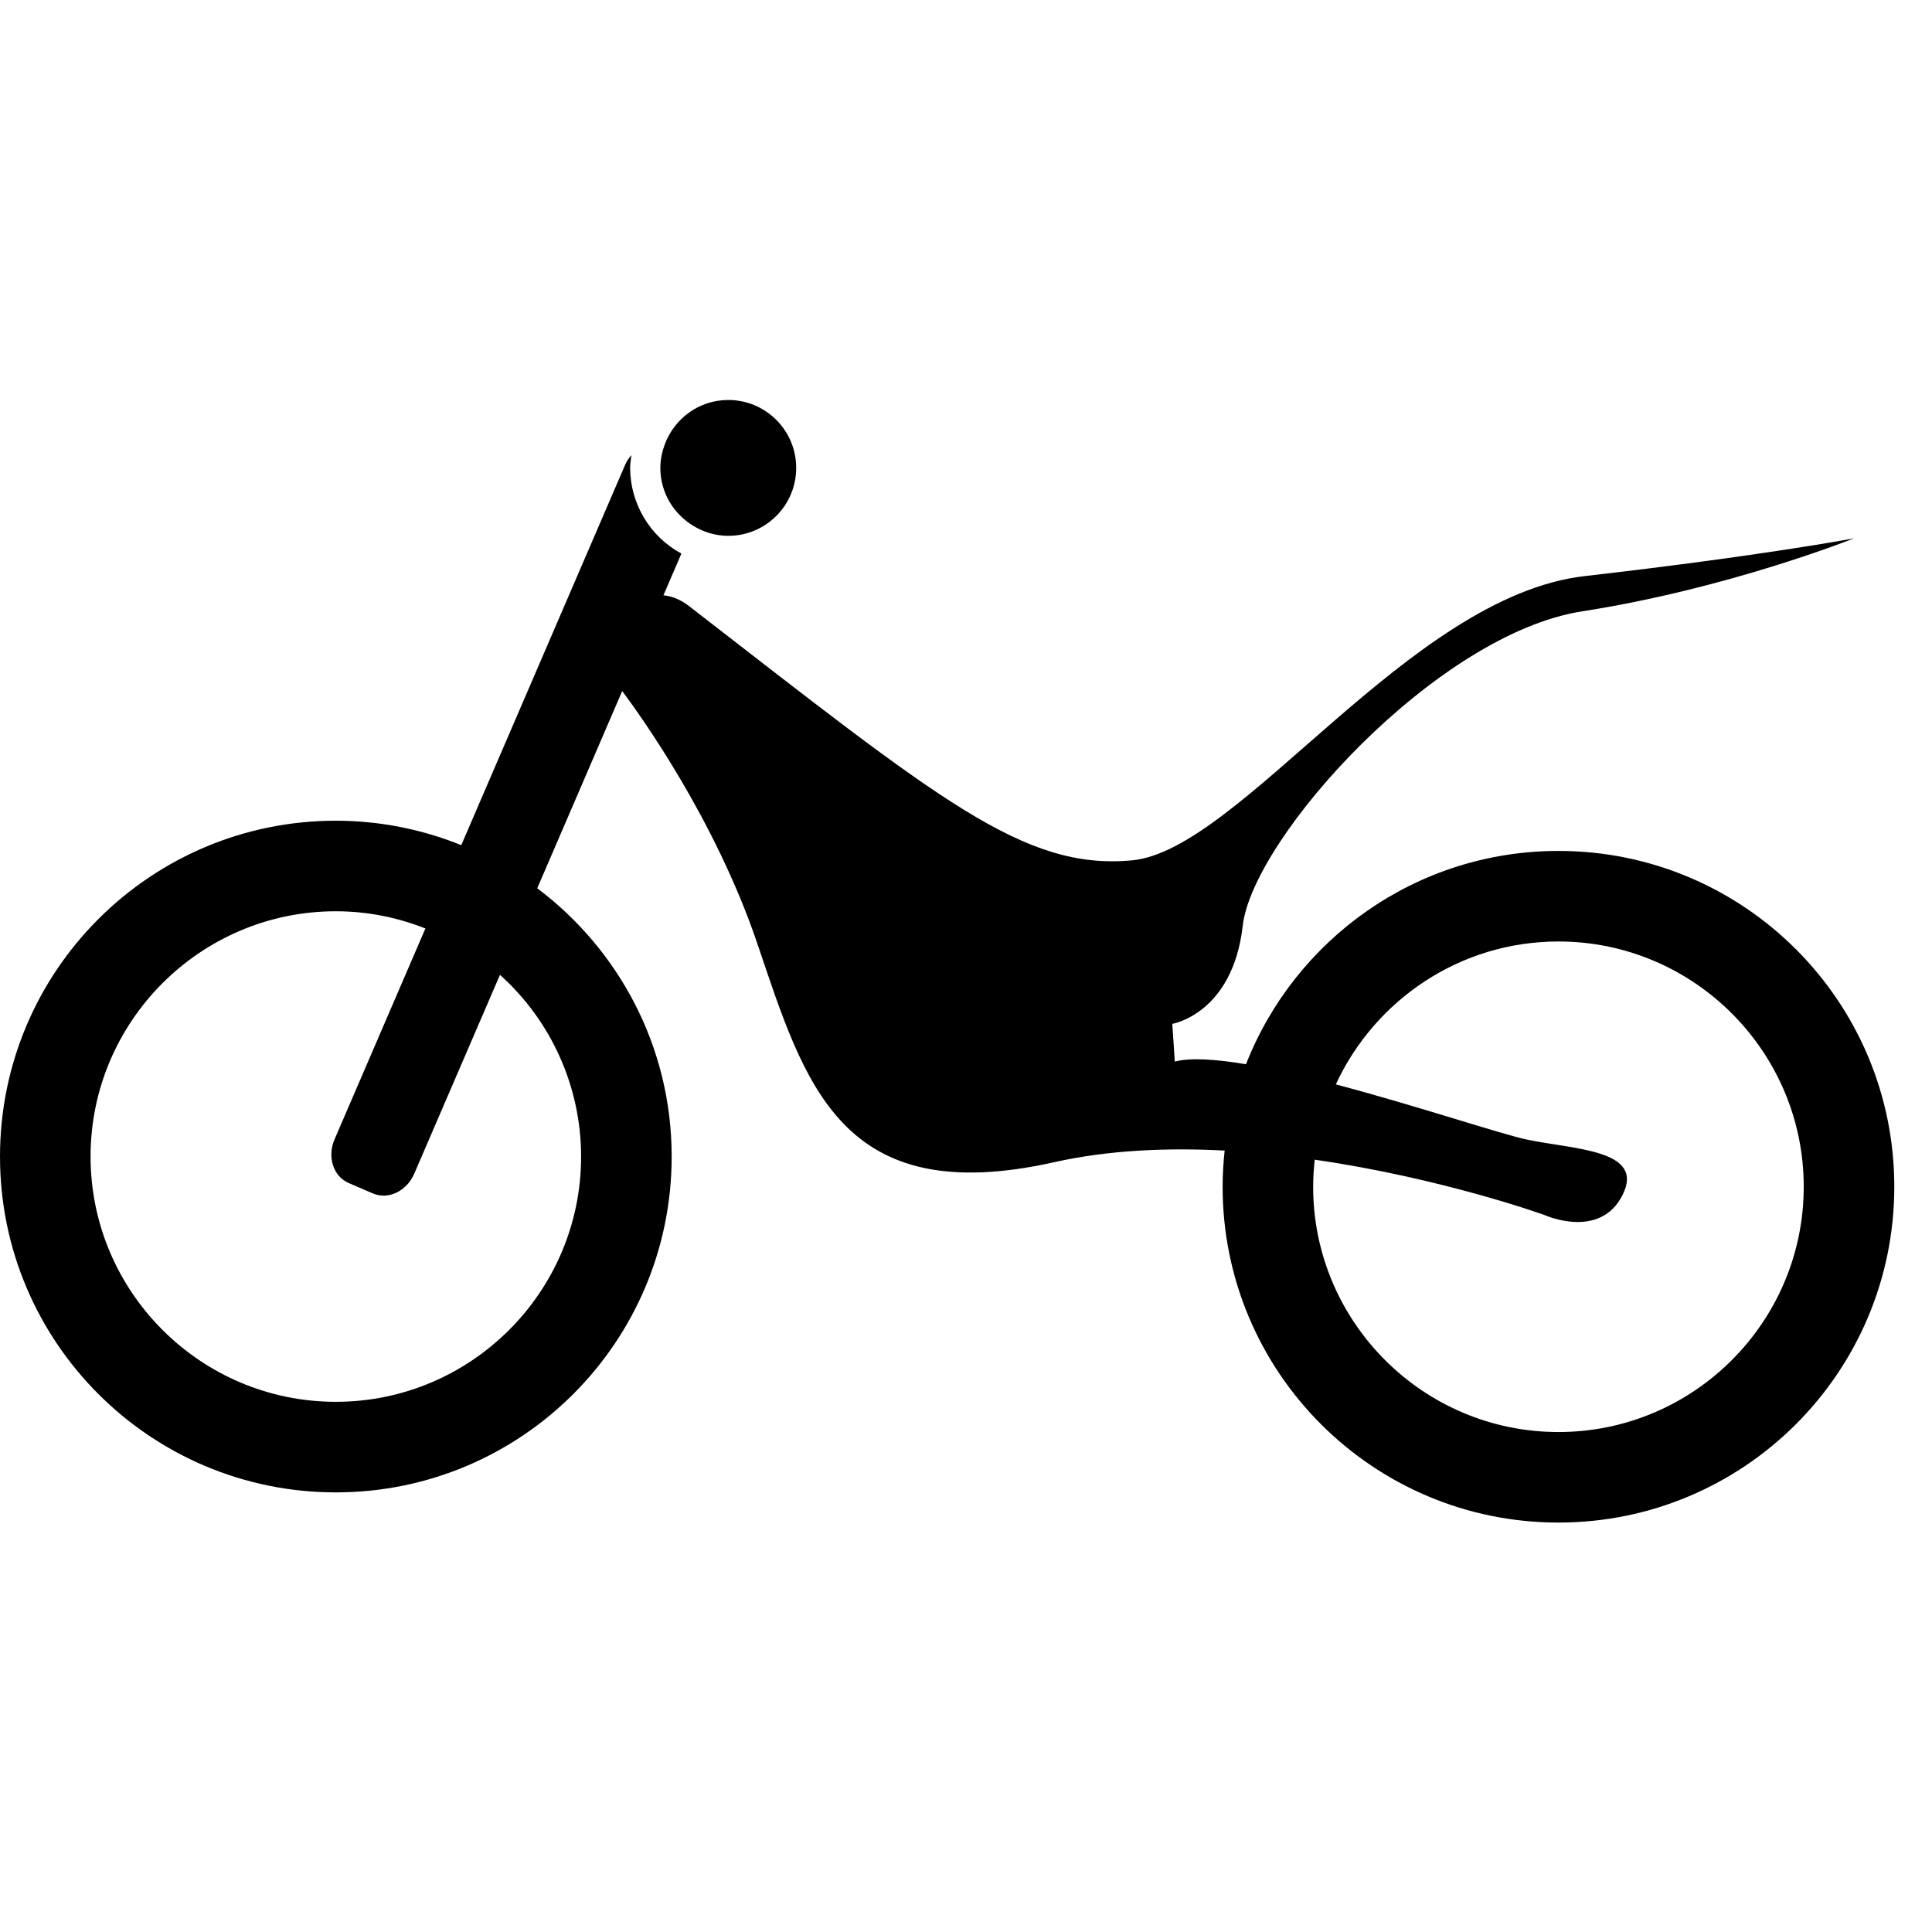
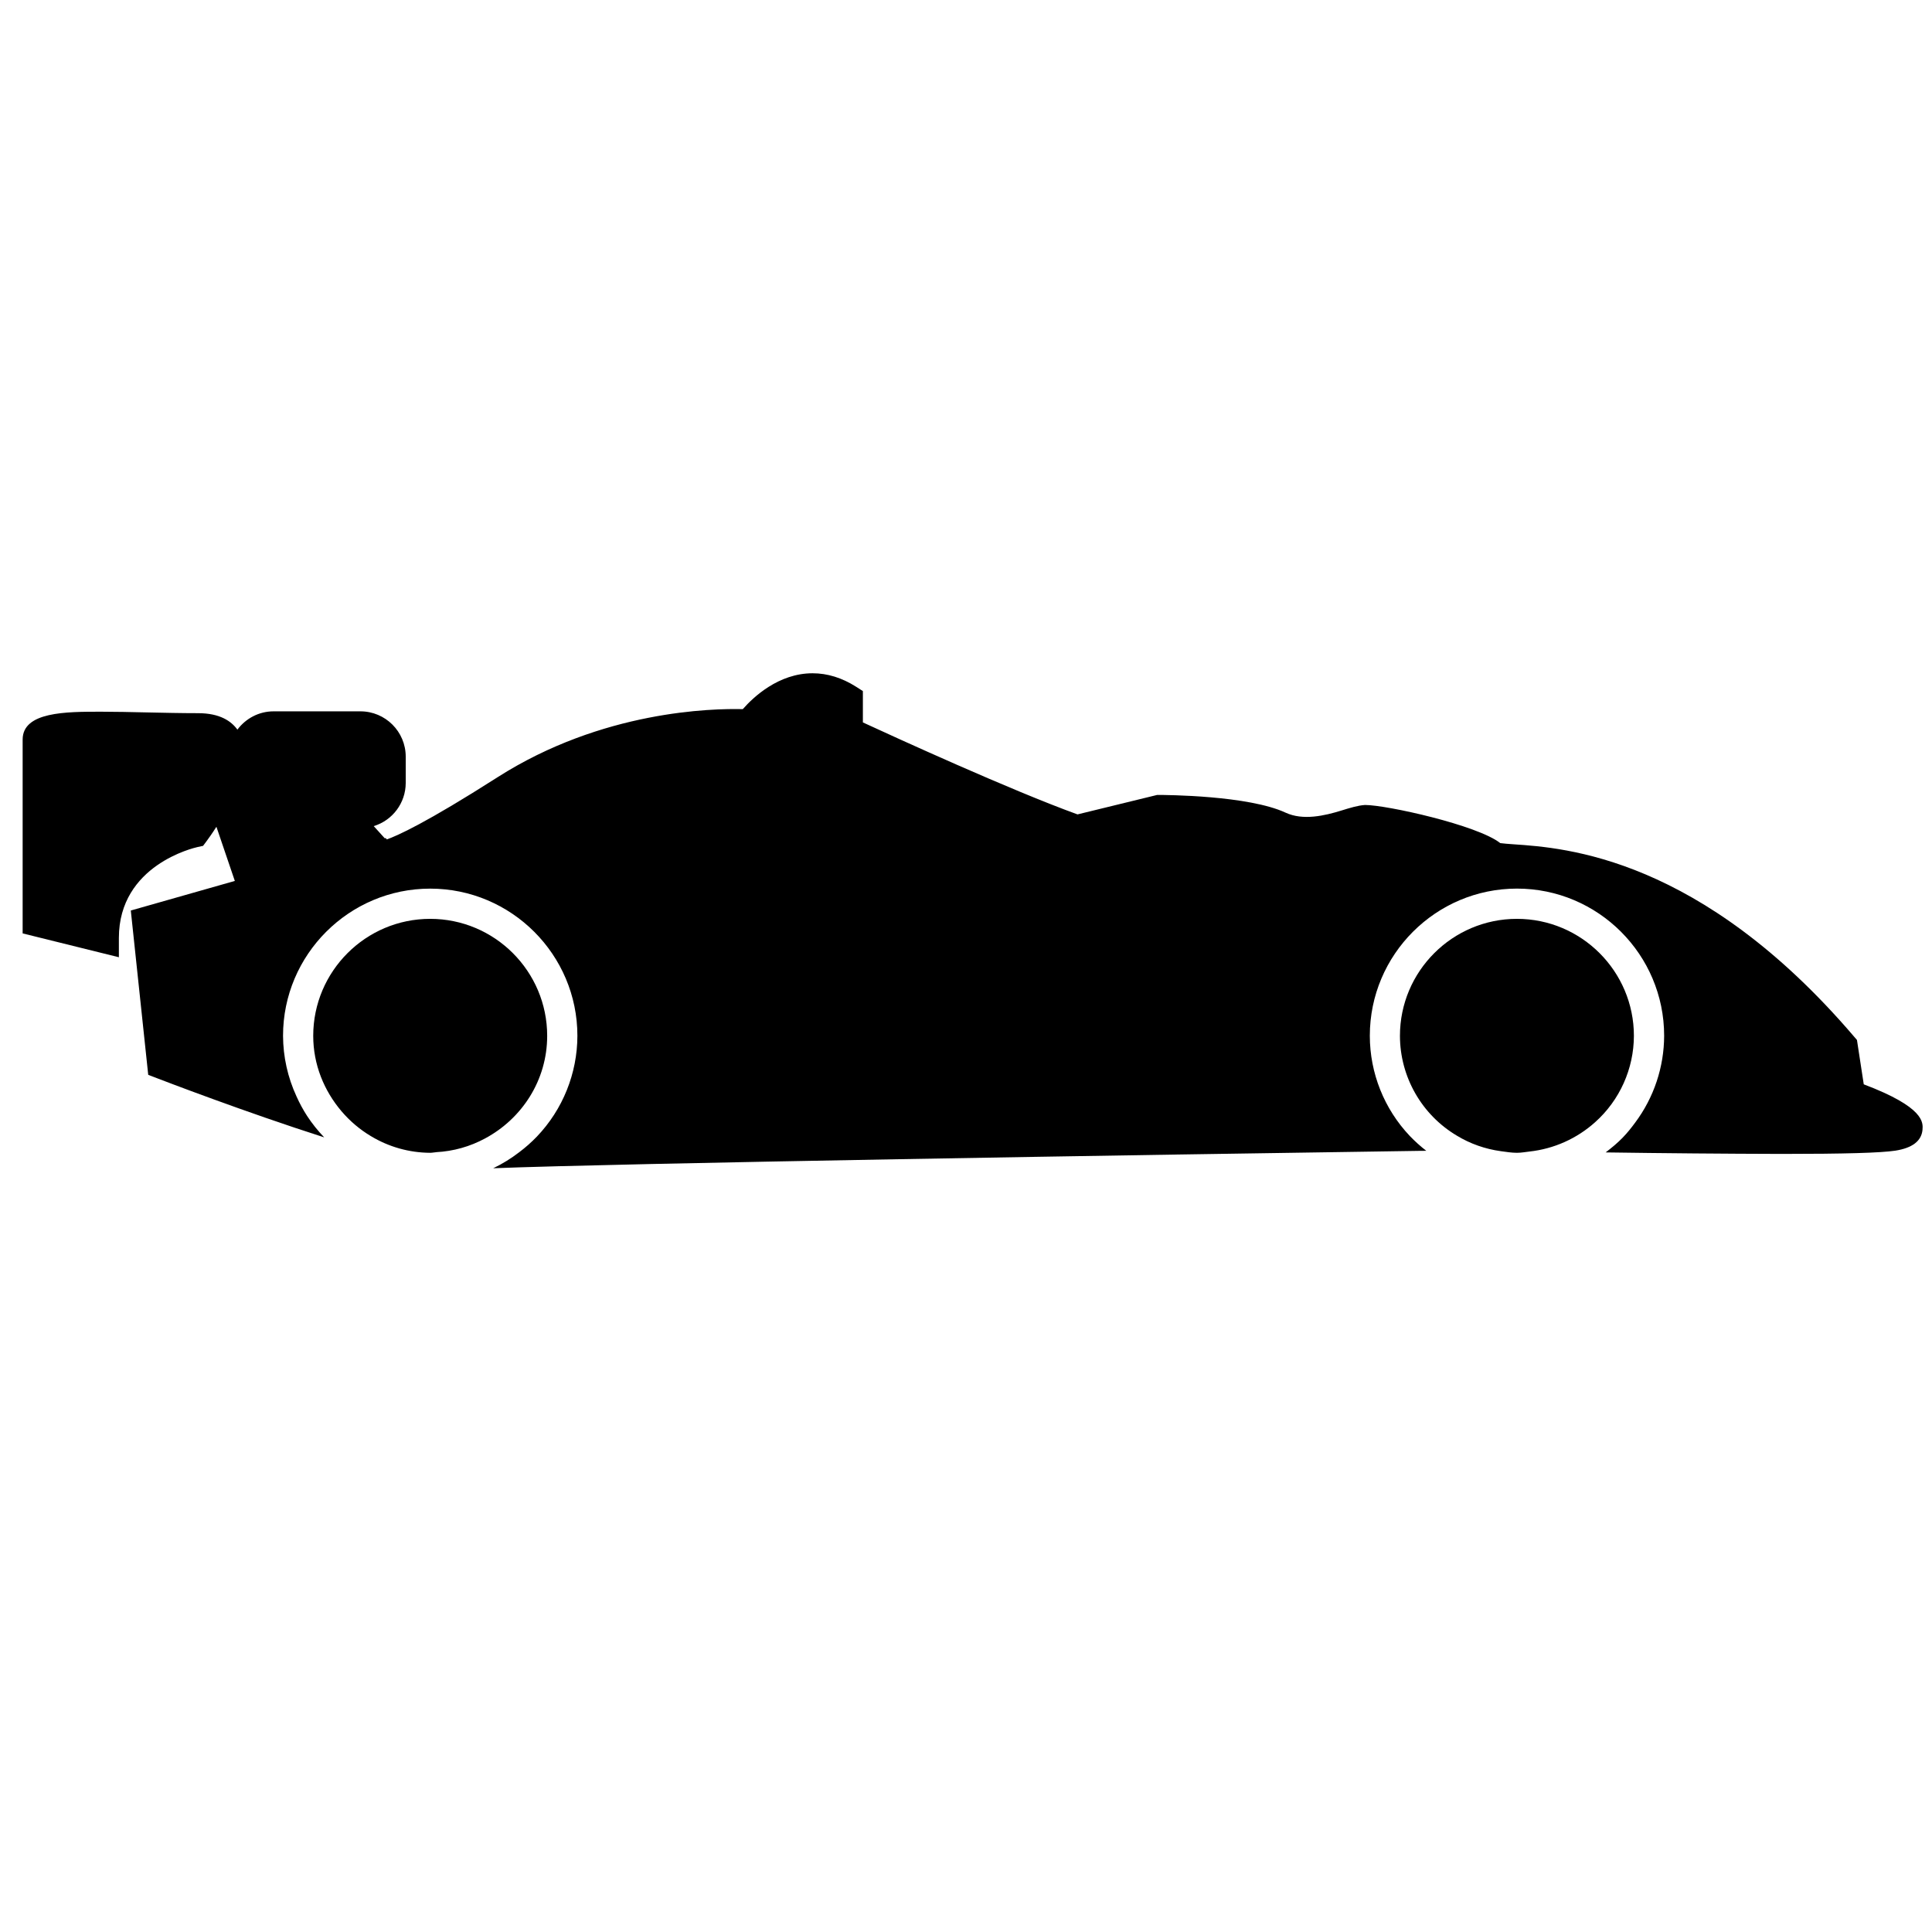
<svg xmlns="http://www.w3.org/2000/svg" width="64" height="64" viewBox="0 0 64 64">
-   <path d="M51.625 28.188c-4.71 0-8.727 2.932-10.35 7.066-1-.167-1.844-.225-2.358-.087l-.083-1.25s2-.333 2.333-3.25C41.5 27.75 47.583 21 52.417 20.25c4.833-.75 9-2.417 9-2.417s-3.083.583-8.917 1.25-11.417 9.083-15 9.417c-3.583.333-6.364-1.984-14.667-8.417-.304-.235-.593-.338-.856-.363l.595-1.382a3.24 3.24 0 0 1-1.698-2.838c0-.145.024-.284.043-.425-.078.093-.152.19-.203.31L15.28 27.997a11.085 11.085 0 0 0-4.156-.81C4.98 27.188 0 32.168 0 38.312s4.98 11.125 11.125 11.125 11.125-4.98 11.125-11.125c0-3.638-1.754-6.858-4.453-8.887l2.814-6.533c.546.727 3.067 4.21 4.474 8.358 1.583 4.667 2.75 8.833 9.833 7.25 1.81-.405 3.755-.486 5.65-.386-.042.394-.067.793-.067 1.198 0 6.144 4.98 11.125 11.125 11.125s11.125-4.98 11.125-11.125-4.98-11.124-11.125-11.124zM19.25 38.312c0 4.48-3.645 8.125-8.125 8.125S3 42.793 3 38.312c0-4.48 3.645-8.125 8.125-8.125 1.048 0 2.047.206 2.967.57l-3.01 6.986c-.25.58-.04 1.226.466 1.445l.804.346c.507.22 1.12-.074 1.37-.653l2.84-6.588a8.094 8.094 0 0 1 2.688 6.02zm32.375 9.126c-4.48 0-8.125-3.645-8.125-8.125 0-.303.02-.602.052-.897 4.235.612 7.614 1.834 7.614 1.834s1.834.833 2.584-.667-1.583-1.5-3.167-1.833c-.87-.183-3.645-1.118-6.332-1.828 1.29-2.79 4.106-4.734 7.375-4.734 4.48 0 8.125 3.645 8.125 8.125s-3.645 8.125-8.125 8.125z" />
-   <path d="M22.022 14.72c-.09.243-.147.504-.147.78 0 .818.44 1.527 1.093 1.92.34.206.732.33 1.157.33a2.25 2.25 0 0 0 0-4.5c-.967 0-1.784.613-2.103 1.47z" />
+   <path d="M61.74 35.924l-.226-1.474-.093-.108c-5.087-5.953-9.582-6.258-11.273-6.373-.17-.013-.356-.025-.45-.04-.752-.596-3.767-1.263-4.477-1.263h-.004c-.24.016-.497.096-.768.18-.573.178-1.286.342-1.863.074-1.23-.57-3.946-.587-4.252-.587l-2.64.645c-2.204-.798-6.033-2.55-7.11-3.047v-1.038l-.23-.147c-.464-.294-.946-.443-1.436-.443-1.128 0-1.963.79-2.312 1.188-1.004-.024-4.655.043-8.124 2.256-2.38 1.52-3.33 1.942-3.67 2.06l-.033-.046-.032.01-.367-.405a1.496 1.496 0 0 0 1.06-1.427v-.875c0-.827-.673-1.5-1.5-1.5H9.062c-.49 0-.924.24-1.198.606-.2-.277-.573-.545-1.302-.545-.554 0-1.13-.013-1.69-.025-.535-.012-1.056-.024-1.528-.024-1.156 0-2.594 0-2.594.924v6.42l3.188.79v-.64c0-2.417 2.498-2.985 2.604-3.01l.185-.04.112-.15c.064-.086.19-.262.33-.482l.61 1.794-3.446.98.577 5.443.286.11c.19.073 2.903 1.117 5.544 1.962a4.92 4.92 0 0 1-.567-.71 4.78 4.78 0 0 1-.35-.645 4.834 4.834 0 0 1-.447-2.01c0-2.688 2.187-4.875 4.875-4.875s4.876 2.187 4.876 4.875a4.848 4.848 0 0 1-1.343 3.34 4.88 4.88 0 0 1-.586.518 4.834 4.834 0 0 1-.86.53c4.172-.165 21.356-.442 30.672-.576l.238-.002a4.93 4.93 0 0 1-.548-.493 4.834 4.834 0 0 1-1.323-3.317c0-2.69 2.187-4.876 4.875-4.876s4.875 2.187 4.875 4.875a4.83 4.83 0 0 1-.96 2.877c-.127.172-.26.34-.41.494-.173.18-.368.34-.568.493a496.6 496.6 0 0 0 5.834.05c2.086 0 3.282-.035 3.762-.108.56-.087.864-.318.9-.687.02-.246.068-.748-1.945-1.51z" />
+   <path d="M14.448 38.167a3.817 3.817 0 0 0 1.623-.456c1.217-.653 2.055-1.923 2.055-3.398 0-2.137-1.738-3.875-3.875-3.875s-3.875 1.738-3.875 3.875c0 .957.362 1.822.938 2.5.276.323.6.6.968.82a3.83 3.83 0 0 0 1.97.555c.068 0 .13-.016.198-.02zM50.25 38.188c.143 0 .28-.027.418-.042a3.89 3.89 0 0 0 2.173-.972 3.85 3.85 0 0 0 1.284-2.86c0-2.138-1.738-3.876-3.875-3.876s-3.875 1.738-3.875 3.875a3.855 3.855 0 0 0 1.89 3.31c.438.265.93.44 1.456.512.176.023.35.053.53.053z" />
</svg>
